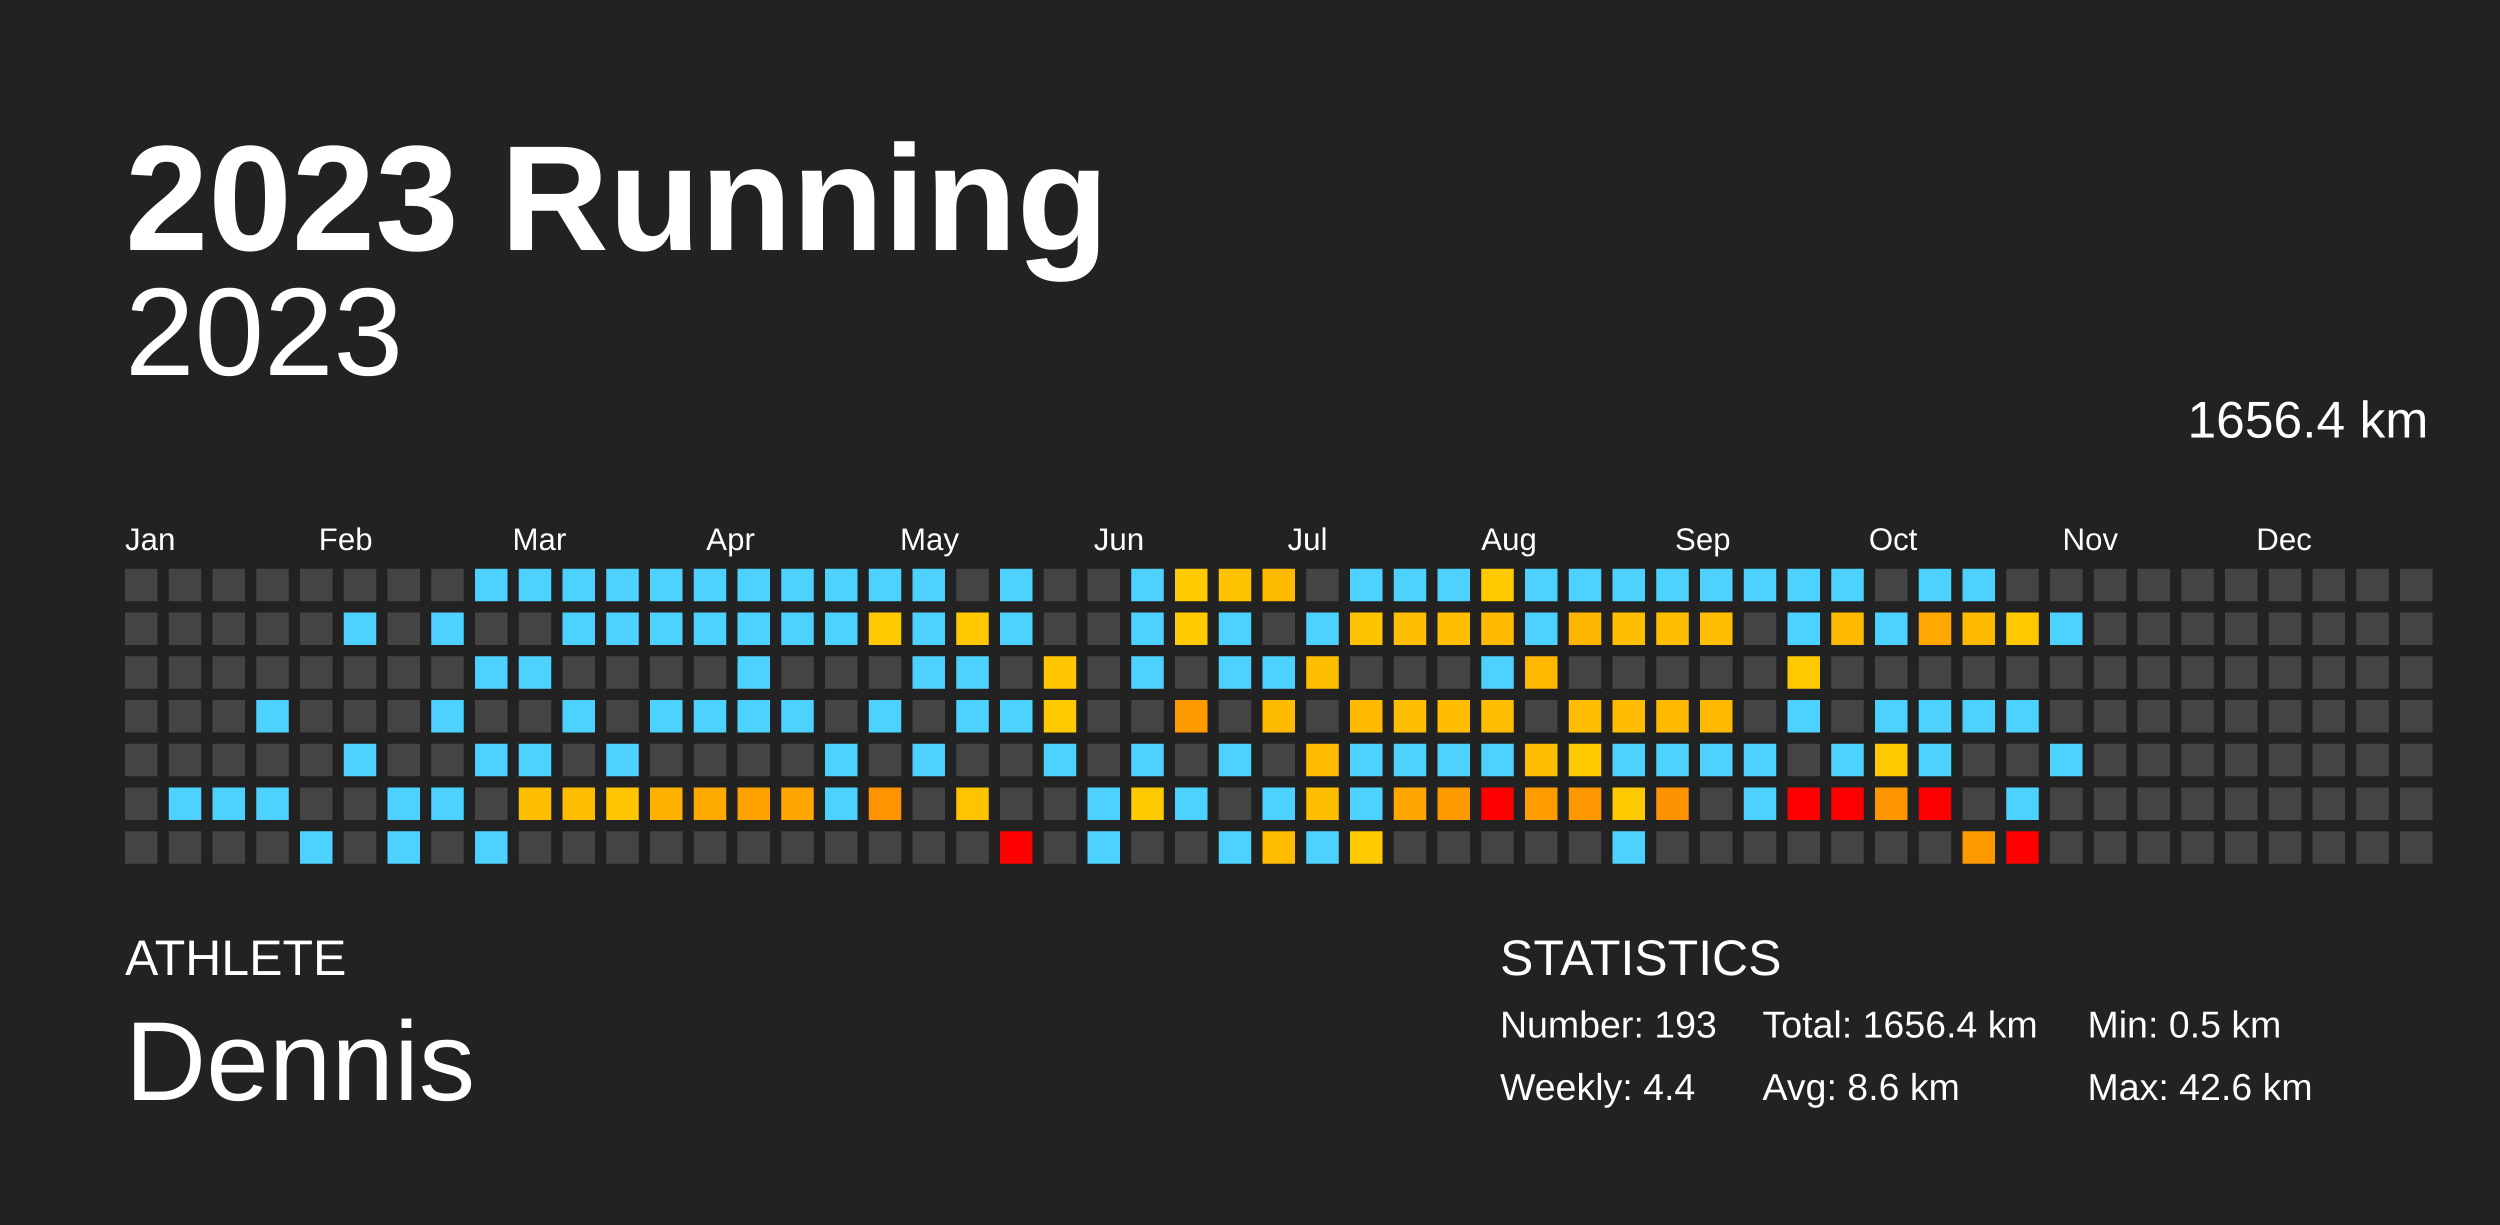
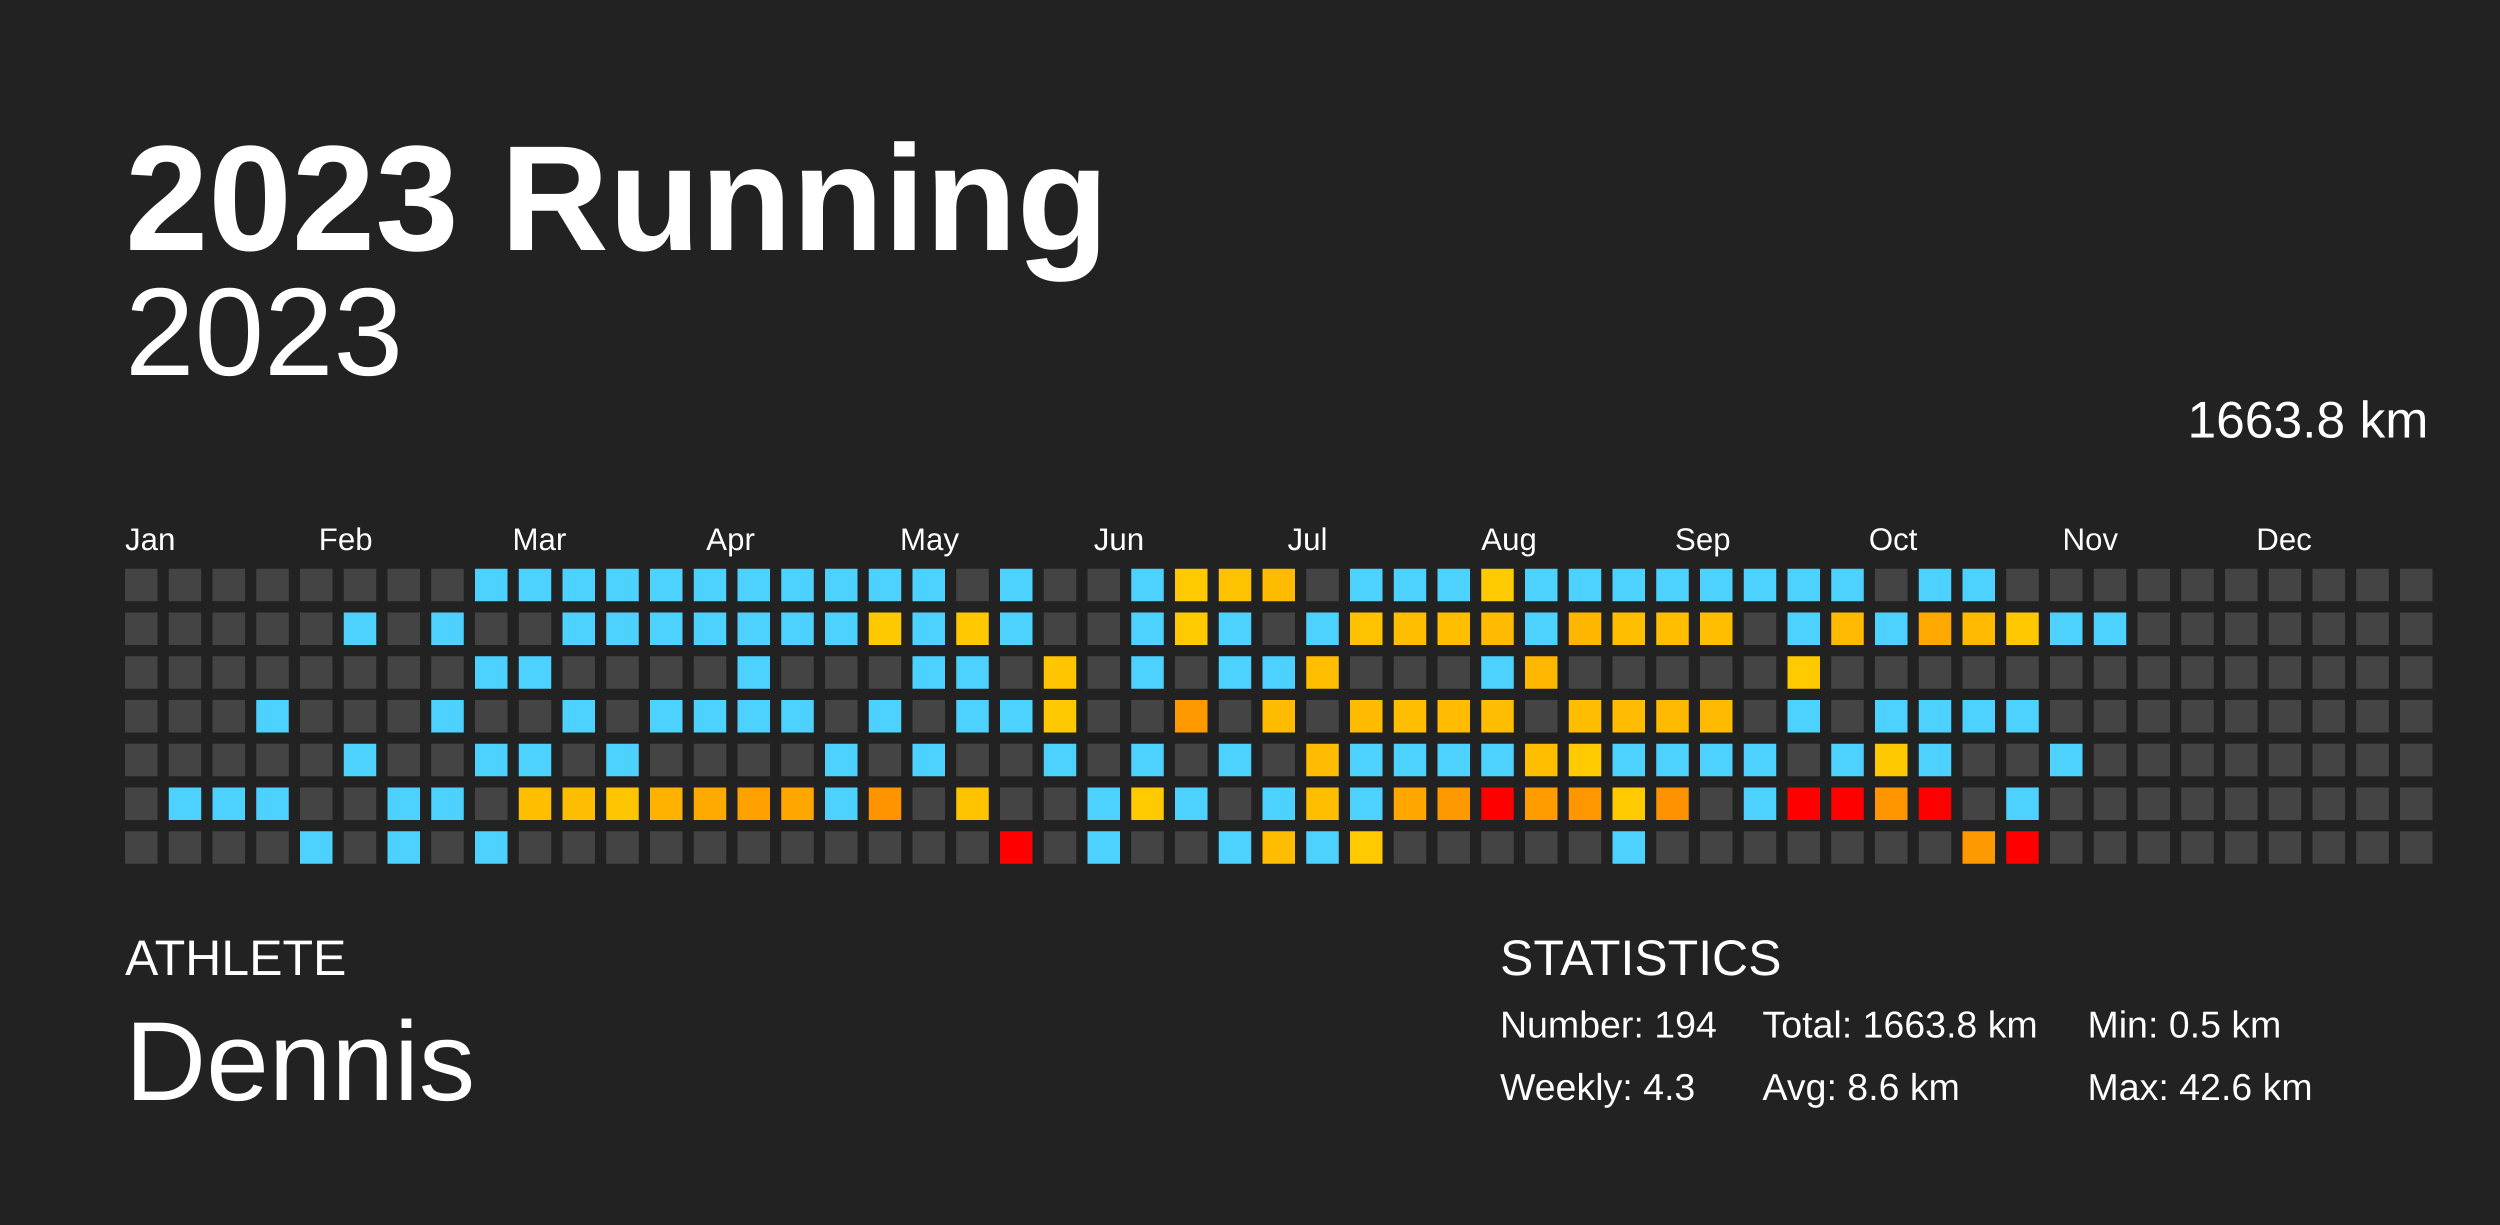
<svg xmlns="http://www.w3.org/2000/svg" baseProfile="full" height="98mm" version="1.1" viewBox="0,0,200,98" width="200mm">
  <defs />
  <rect fill="#222222" height="98" width="200" x="0" y="0" />
  <text fill="#FFFFFF" style="font-size:12px; font-family:Arial; font-weight:bold;" x="10" y="20">2023 Running</text>
  <text fill="#FFFFFF" style="font-size:4px; font-family:Arial" x="10" y="78">ATHLETE</text>
  <text fill="#FFFFFF" style="font-size:9px; font-family:Arial" x="10" y="88">Dennis</text>
  <text fill="#FFFFFF" style="font-size:4px; font-family:Arial" x="120" y="78">STATISTICS</text>
-   <text fill="#FFFFFF" style="font-size:3px; font-family:Arial" x="120" y="83">Number: 193</text>
-   <text fill="#FFFFFF" style="font-size:3px; font-family:Arial" x="120" y="88">Weekly: 4.4</text>
-   <text fill="#FFFFFF" style="font-size:3px; font-family:Arial" x="141" y="83">Total: 1656.4 km</text>
+   <text fill="#FFFFFF" style="font-size:3px; font-family:Arial" x="120" y="83">Number: 194</text>
+   <text fill="#FFFFFF" style="font-size:3px; font-family:Arial" x="120" y="88">Weekly: 4.3</text>
+   <text fill="#FFFFFF" style="font-size:3px; font-family:Arial" x="141" y="83">Total: 1663.8 km</text>
  <text fill="#FFFFFF" style="font-size:3px; font-family:Arial" x="141" y="88">Avg: 8.6 km</text>
  <text fill="#FFFFFF" style="font-size:3px; font-family:Arial" x="167" y="83">Min: 0.5 km</text>
  <text fill="#FFFFFF" style="font-size:3px; font-family:Arial" x="167" y="88">Max: 42.6 km</text>
  <text alignment-baseline="hanging" fill="#FFFFFF" style="font-size:10.0px; font-family:Arial;" x="10" y="30">2023</text>
-   <text alignment-baseline="hanging" fill="#FFFFFF" style="font-size:4.125px; font-family:Arial;" x="175" y="35">1656.4 km</text>
+   <text alignment-baseline="hanging" fill="#FFFFFF" style="font-size:4.125px; font-family:Arial;" x="175" y="35">1663.8 km</text>
  <text fill="#FFFFFF" style="font-size:2.5px; font-family:Arial" x="10.0" y="44">Jan</text>
  <text fill="#FFFFFF" style="font-size:2.5px; font-family:Arial" x="25.5" y="44">Feb</text>
  <text fill="#FFFFFF" style="font-size:2.5px; font-family:Arial" x="41.0" y="44">Mar</text>
  <text fill="#FFFFFF" style="font-size:2.5px; font-family:Arial" x="56.5" y="44">Apr</text>
  <text fill="#FFFFFF" style="font-size:2.5px; font-family:Arial" x="72.0" y="44">May</text>
  <text fill="#FFFFFF" style="font-size:2.5px; font-family:Arial" x="87.5" y="44">Jun</text>
  <text fill="#FFFFFF" style="font-size:2.5px; font-family:Arial" x="103.0" y="44">Jul</text>
  <text fill="#FFFFFF" style="font-size:2.5px; font-family:Arial" x="118.5" y="44">Aug</text>
  <text fill="#FFFFFF" style="font-size:2.5px; font-family:Arial" x="134.0" y="44">Sep</text>
  <text fill="#FFFFFF" style="font-size:2.5px; font-family:Arial" x="149.5" y="44">Oct</text>
  <text fill="#FFFFFF" style="font-size:2.5px; font-family:Arial" x="165.0" y="44">Nov</text>
  <text fill="#FFFFFF" style="font-size:2.5px; font-family:Arial" x="180.5" y="44">Dec</text>
  <rect fill="#444444" height="2.6" width="2.6" x="10.0" y="45.5" />
  <rect fill="#444444" height="2.6" width="2.6" x="10.0" y="49.0" />
  <rect fill="#444444" height="2.6" width="2.6" x="10.0" y="52.5" />
  <rect fill="#444444" height="2.6" width="2.6" x="10.0" y="56.0" />
  <rect fill="#444444" height="2.6" width="2.6" x="10.0" y="59.5" />
  <rect fill="#444444" height="2.6" width="2.6" x="10.0" y="63.0" />
  <rect fill="#444444" height="2.6" width="2.6" x="10.0" y="66.5" />
  <rect fill="#444444" height="2.6" width="2.6" x="13.5" y="45.5" />
  <rect fill="#444444" height="2.6" width="2.6" x="13.5" y="49.0" />
  <rect fill="#444444" height="2.6" width="2.6" x="13.5" y="52.5" />
  <rect fill="#444444" height="2.6" width="2.6" x="13.5" y="56.0" />
  <rect fill="#444444" height="2.6" width="2.6" x="13.5" y="59.5" />
  <rect fill="#4dd2ff" height="2.6" width="2.6" x="13.5" y="63.0" />
  <rect fill="#444444" height="2.6" width="2.6" x="13.5" y="66.5" />
  <rect fill="#444444" height="2.6" width="2.6" x="17.0" y="45.5" />
  <rect fill="#444444" height="2.6" width="2.6" x="17.0" y="49.0" />
  <rect fill="#444444" height="2.6" width="2.6" x="17.0" y="52.5" />
  <rect fill="#444444" height="2.6" width="2.6" x="17.0" y="56.0" />
  <rect fill="#444444" height="2.6" width="2.6" x="17.0" y="59.5" />
  <rect fill="#4dd2ff" height="2.6" width="2.6" x="17.0" y="63.0" />
  <rect fill="#444444" height="2.6" width="2.6" x="17.0" y="66.5" />
  <rect fill="#444444" height="2.6" width="2.6" x="20.5" y="45.5" />
  <rect fill="#444444" height="2.6" width="2.6" x="20.5" y="49.0" />
  <rect fill="#444444" height="2.6" width="2.6" x="20.5" y="52.5" />
  <rect fill="#4dd2ff" height="2.6" width="2.6" x="20.5" y="56.0" />
  <rect fill="#444444" height="2.6" width="2.6" x="20.5" y="59.5" />
  <rect fill="#4dd2ff" height="2.6" width="2.6" x="20.5" y="63.0" />
  <rect fill="#444444" height="2.6" width="2.6" x="20.5" y="66.5" />
  <rect fill="#444444" height="2.6" width="2.6" x="24.0" y="45.5" />
  <rect fill="#444444" height="2.6" width="2.6" x="24.0" y="49.0" />
  <rect fill="#444444" height="2.6" width="2.6" x="24.0" y="52.5" />
  <rect fill="#444444" height="2.6" width="2.6" x="24.0" y="56.0" />
  <rect fill="#444444" height="2.6" width="2.6" x="24.0" y="59.5" />
  <rect fill="#444444" height="2.6" width="2.6" x="24.0" y="63.0" />
  <rect fill="#4dd2ff" height="2.6" width="2.6" x="24.0" y="66.5" />
  <rect fill="#444444" height="2.6" width="2.6" x="27.5" y="45.5" />
  <rect fill="#4dd2ff" height="2.6" width="2.6" x="27.5" y="49.0" />
  <rect fill="#444444" height="2.6" width="2.6" x="27.5" y="52.5" />
  <rect fill="#444444" height="2.6" width="2.6" x="27.5" y="56.0" />
  <rect fill="#4dd2ff" height="2.6" width="2.6" x="27.5" y="59.5" />
  <rect fill="#444444" height="2.6" width="2.6" x="27.5" y="63.0" />
  <rect fill="#444444" height="2.6" width="2.6" x="27.5" y="66.5" />
  <rect fill="#444444" height="2.6" width="2.6" x="31.0" y="45.5" />
  <rect fill="#444444" height="2.6" width="2.6" x="31.0" y="49.0" />
  <rect fill="#444444" height="2.6" width="2.6" x="31.0" y="52.5" />
  <rect fill="#444444" height="2.6" width="2.6" x="31.0" y="56.0" />
  <rect fill="#444444" height="2.6" width="2.6" x="31.0" y="59.5" />
  <rect fill="#4dd2ff" height="2.6" width="2.6" x="31.0" y="63.0" />
  <rect fill="#4dd2ff" height="2.6" width="2.6" x="31.0" y="66.5" />
  <rect fill="#444444" height="2.6" width="2.6" x="34.5" y="45.5" />
  <rect fill="#4dd2ff" height="2.6" width="2.6" x="34.5" y="49.0" />
  <rect fill="#444444" height="2.6" width="2.6" x="34.5" y="52.5" />
  <rect fill="#4dd2ff" height="2.6" width="2.6" x="34.5" y="56.0" />
  <rect fill="#444444" height="2.6" width="2.6" x="34.5" y="59.5" />
  <rect fill="#4dd2ff" height="2.6" width="2.6" x="34.5" y="63.0" />
  <rect fill="#444444" height="2.6" width="2.6" x="34.5" y="66.5" />
  <rect fill="#4dd2ff" height="2.6" width="2.6" x="38.0" y="45.5" />
  <rect fill="#444444" height="2.6" width="2.6" x="38.0" y="49.0" />
  <rect fill="#4dd2ff" height="2.6" width="2.6" x="38.0" y="52.5" />
  <rect fill="#444444" height="2.6" width="2.6" x="38.0" y="56.0" />
  <rect fill="#4dd2ff" height="2.6" width="2.6" x="38.0" y="59.5" />
  <rect fill="#444444" height="2.6" width="2.6" x="38.0" y="63.0" />
  <rect fill="#4dd2ff" height="2.6" width="2.6" x="38.0" y="66.5" />
  <rect fill="#4dd2ff" height="2.6" width="2.6" x="41.5" y="45.5" />
  <rect fill="#444444" height="2.6" width="2.6" x="41.5" y="49.0" />
  <rect fill="#4dd2ff" height="2.6" width="2.6" x="41.5" y="52.5" />
  <rect fill="#444444" height="2.6" width="2.6" x="41.5" y="56.0" />
  <rect fill="#4dd2ff" height="2.6" width="2.6" x="41.5" y="59.5" />
  <rect fill="#ffbf00" height="2.6" width="2.6" x="41.5" y="63.0" />
  <rect fill="#444444" height="2.6" width="2.6" x="41.5" y="66.5" />
  <rect fill="#4dd2ff" height="2.6" width="2.6" x="45.0" y="45.5" />
  <rect fill="#4dd2ff" height="2.6" width="2.6" x="45.0" y="49.0" />
  <rect fill="#444444" height="2.6" width="2.6" x="45.0" y="52.5" />
  <rect fill="#4dd2ff" height="2.6" width="2.6" x="45.0" y="56.0" />
  <rect fill="#444444" height="2.6" width="2.6" x="45.0" y="59.5" />
  <rect fill="#ffbd00" height="2.6" width="2.6" x="45.0" y="63.0" />
  <rect fill="#444444" height="2.6" width="2.6" x="45.0" y="66.5" />
  <rect fill="#4dd2ff" height="2.6" width="2.6" x="48.5" y="45.5" />
  <rect fill="#4dd2ff" height="2.6" width="2.6" x="48.5" y="49.0" />
  <rect fill="#444444" height="2.6" width="2.6" x="48.5" y="52.5" />
  <rect fill="#444444" height="2.6" width="2.6" x="48.5" y="56.0" />
  <rect fill="#4dd2ff" height="2.6" width="2.6" x="48.5" y="59.5" />
  <rect fill="#ffc500" height="2.6" width="2.6" x="48.5" y="63.0" />
  <rect fill="#444444" height="2.6" width="2.6" x="48.5" y="66.5" />
  <rect fill="#4dd2ff" height="2.6" width="2.6" x="52.0" y="45.5" />
  <rect fill="#4dd2ff" height="2.6" width="2.6" x="52.0" y="49.0" />
  <rect fill="#444444" height="2.6" width="2.6" x="52.0" y="52.5" />
  <rect fill="#4dd2ff" height="2.6" width="2.6" x="52.0" y="56.0" />
  <rect fill="#444444" height="2.6" width="2.6" x="52.0" y="59.5" />
  <rect fill="#ffb300" height="2.6" width="2.6" x="52.0" y="63.0" />
  <rect fill="#444444" height="2.6" width="2.6" x="52.0" y="66.5" />
  <rect fill="#4dd2ff" height="2.6" width="2.6" x="55.5" y="45.5" />
  <rect fill="#4dd2ff" height="2.6" width="2.6" x="55.5" y="49.0" />
  <rect fill="#444444" height="2.6" width="2.6" x="55.5" y="52.5" />
  <rect fill="#4dd2ff" height="2.6" width="2.6" x="55.5" y="56.0" />
  <rect fill="#444444" height="2.6" width="2.6" x="55.5" y="59.5" />
  <rect fill="#ffaa00" height="2.6" width="2.6" x="55.5" y="63.0" />
  <rect fill="#444444" height="2.6" width="2.6" x="55.5" y="66.5" />
  <rect fill="#4dd2ff" height="2.6" width="2.6" x="59.0" y="45.5" />
  <rect fill="#4dd2ff" height="2.6" width="2.6" x="59.0" y="49.0" />
  <rect fill="#4dd2ff" height="2.6" width="2.6" x="59.0" y="52.5" />
  <rect fill="#4dd2ff" height="2.6" width="2.6" x="59.0" y="56.0" />
  <rect fill="#444444" height="2.6" width="2.6" x="59.0" y="59.5" />
  <rect fill="#ffa200" height="2.6" width="2.6" x="59.0" y="63.0" />
  <rect fill="#444444" height="2.6" width="2.6" x="59.0" y="66.5" />
  <rect fill="#4dd2ff" height="2.6" width="2.6" x="62.5" y="45.5" />
  <rect fill="#4dd2ff" height="2.6" width="2.6" x="62.5" y="49.0" />
  <rect fill="#444444" height="2.6" width="2.6" x="62.5" y="52.5" />
  <rect fill="#4dd2ff" height="2.6" width="2.6" x="62.5" y="56.0" />
  <rect fill="#444444" height="2.6" width="2.6" x="62.5" y="59.5" />
  <rect fill="#ffa600" height="2.6" width="2.6" x="62.5" y="63.0" />
  <rect fill="#444444" height="2.6" width="2.6" x="62.5" y="66.5" />
  <rect fill="#4dd2ff" height="2.6" width="2.6" x="66.0" y="45.5" />
  <rect fill="#4dd2ff" height="2.6" width="2.6" x="66.0" y="49.0" />
  <rect fill="#444444" height="2.6" width="2.6" x="66.0" y="52.5" />
  <rect fill="#444444" height="2.6" width="2.6" x="66.0" y="56.0" />
  <rect fill="#4dd2ff" height="2.6" width="2.6" x="66.0" y="59.5" />
  <rect fill="#4dd2ff" height="2.6" width="2.6" x="66.0" y="63.0" />
  <rect fill="#444444" height="2.6" width="2.6" x="66.0" y="66.5" />
  <rect fill="#4dd2ff" height="2.6" width="2.6" x="69.5" y="45.5" />
  <rect fill="#ffc900" height="2.6" width="2.6" x="69.5" y="49.0" />
  <rect fill="#444444" height="2.6" width="2.6" x="69.5" y="52.5" />
  <rect fill="#4dd2ff" height="2.6" width="2.6" x="69.5" y="56.0" />
  <rect fill="#444444" height="2.6" width="2.6" x="69.5" y="59.5" />
  <rect fill="#ff9300" height="2.6" width="2.6" x="69.5" y="63.0" />
  <rect fill="#444444" height="2.6" width="2.6" x="69.5" y="66.5" />
  <rect fill="#4dd2ff" height="2.6" width="2.6" x="73.0" y="45.5" />
  <rect fill="#4dd2ff" height="2.6" width="2.6" x="73.0" y="49.0" />
  <rect fill="#4dd2ff" height="2.6" width="2.6" x="73.0" y="52.5" />
  <rect fill="#444444" height="2.6" width="2.6" x="73.0" y="56.0" />
  <rect fill="#4dd2ff" height="2.6" width="2.6" x="73.0" y="59.5" />
  <rect fill="#444444" height="2.6" width="2.6" x="73.0" y="63.0" />
  <rect fill="#444444" height="2.6" width="2.6" x="73.0" y="66.5" />
  <rect fill="#444444" height="2.6" width="2.6" x="76.5" y="45.5" />
  <rect fill="#ffc800" height="2.6" width="2.6" x="76.5" y="49.0" />
  <rect fill="#4dd2ff" height="2.6" width="2.6" x="76.5" y="52.5" />
  <rect fill="#4dd2ff" height="2.6" width="2.6" x="76.5" y="56.0" />
  <rect fill="#444444" height="2.6" width="2.6" x="76.5" y="59.5" />
  <rect fill="#ffc300" height="2.6" width="2.6" x="76.5" y="63.0" />
  <rect fill="#444444" height="2.6" width="2.6" x="76.5" y="66.5" />
  <rect fill="#4dd2ff" height="2.6" width="2.6" x="80.0" y="45.5" />
  <rect fill="#4dd2ff" height="2.6" width="2.6" x="80.0" y="49.0" />
  <rect fill="#444444" height="2.6" width="2.6" x="80.0" y="52.5" />
  <rect fill="#4dd2ff" height="2.6" width="2.6" x="80.0" y="56.0" />
  <rect fill="#444444" height="2.6" width="2.6" x="80.0" y="59.5" />
  <rect fill="#444444" height="2.6" width="2.6" x="80.0" y="63.0" />
  <rect fill="red" height="2.6" width="2.6" x="80.0" y="66.5" />
  <rect fill="#444444" height="2.6" width="2.6" x="83.5" y="45.5" />
  <rect fill="#444444" height="2.6" width="2.6" x="83.5" y="49.0" />
  <rect fill="#ffc600" height="2.6" width="2.6" x="83.5" y="52.5" />
  <rect fill="#ffc900" height="2.6" width="2.6" x="83.5" y="56.0" />
  <rect fill="#4dd2ff" height="2.6" width="2.6" x="83.5" y="59.5" />
  <rect fill="#444444" height="2.6" width="2.6" x="83.5" y="63.0" />
  <rect fill="#444444" height="2.6" width="2.6" x="83.5" y="66.5" />
  <rect fill="#444444" height="2.6" width="2.6" x="87.0" y="45.5" />
  <rect fill="#444444" height="2.6" width="2.6" x="87.0" y="49.0" />
  <rect fill="#444444" height="2.6" width="2.6" x="87.0" y="52.5" />
  <rect fill="#444444" height="2.6" width="2.6" x="87.0" y="56.0" />
  <rect fill="#444444" height="2.6" width="2.6" x="87.0" y="59.5" />
  <rect fill="#4dd2ff" height="2.6" width="2.6" x="87.0" y="63.0" />
  <rect fill="#4dd2ff" height="2.6" width="2.6" x="87.0" y="66.5" />
  <rect fill="#4dd2ff" height="2.6" width="2.6" x="90.5" y="45.5" />
  <rect fill="#4dd2ff" height="2.6" width="2.6" x="90.5" y="49.0" />
  <rect fill="#4dd2ff" height="2.6" width="2.6" x="90.5" y="52.5" />
  <rect fill="#444444" height="2.6" width="2.6" x="90.5" y="56.0" />
  <rect fill="#4dd2ff" height="2.6" width="2.6" x="90.5" y="59.5" />
  <rect fill="#ffca00" height="2.6" width="2.6" x="90.5" y="63.0" />
  <rect fill="#444444" height="2.6" width="2.6" x="90.5" y="66.5" />
  <rect fill="#ffca00" height="2.6" width="2.6" x="94.0" y="45.5" />
  <rect fill="#ffca00" height="2.6" width="2.6" x="94.0" y="49.0" />
  <rect fill="#444444" height="2.6" width="2.6" x="94.0" y="52.5" />
  <rect fill="#ff9900" height="2.6" width="2.6" x="94.0" y="56.0" />
  <rect fill="#444444" height="2.6" width="2.6" x="94.0" y="59.5" />
  <rect fill="#4dd2ff" height="2.6" width="2.6" x="94.0" y="63.0" />
  <rect fill="#444444" height="2.6" width="2.6" x="94.0" y="66.5" />
  <rect fill="#ffc200" height="2.6" width="2.6" x="97.5" y="45.5" />
  <rect fill="#4dd2ff" height="2.6" width="2.6" x="97.5" y="49.0" />
  <rect fill="#4dd2ff" height="2.6" width="2.6" x="97.5" y="52.5" />
  <rect fill="#444444" height="2.6" width="2.6" x="97.5" y="56.0" />
  <rect fill="#4dd2ff" height="2.6" width="2.6" x="97.5" y="59.5" />
  <rect fill="#444444" height="2.6" width="2.6" x="97.5" y="63.0" />
  <rect fill="#4dd2ff" height="2.6" width="2.6" x="97.5" y="66.5" />
  <rect fill="#ffbb00" height="2.6" width="2.6" x="101.0" y="45.5" />
  <rect fill="#444444" height="2.6" width="2.6" x="101.0" y="49.0" />
  <rect fill="#4dd2ff" height="2.6" width="2.6" x="101.0" y="52.5" />
  <rect fill="#ffbb00" height="2.6" width="2.6" x="101.0" y="56.0" />
  <rect fill="#444444" height="2.6" width="2.6" x="101.0" y="59.5" />
  <rect fill="#4dd2ff" height="2.6" width="2.6" x="101.0" y="63.0" />
  <rect fill="#ffbc00" height="2.6" width="2.6" x="101.0" y="66.5" />
  <rect fill="#444444" height="2.6" width="2.6" x="104.5" y="45.5" />
  <rect fill="#4dd2ff" height="2.6" width="2.6" x="104.5" y="49.0" />
  <rect fill="#ffbf00" height="2.6" width="2.6" x="104.5" y="52.5" />
  <rect fill="#444444" height="2.6" width="2.6" x="104.5" y="56.0" />
  <rect fill="#ffbc00" height="2.6" width="2.6" x="104.5" y="59.5" />
  <rect fill="#ffbe00" height="2.6" width="2.6" x="104.5" y="63.0" />
  <rect fill="#4dd2ff" height="2.6" width="2.6" x="104.5" y="66.5" />
  <rect fill="#4dd2ff" height="2.6" width="2.6" x="108.0" y="45.5" />
  <rect fill="#ffc200" height="2.6" width="2.6" x="108.0" y="49.0" />
  <rect fill="#444444" height="2.6" width="2.6" x="108.0" y="52.5" />
  <rect fill="#ffbb00" height="2.6" width="2.6" x="108.0" y="56.0" />
  <rect fill="#4dd2ff" height="2.6" width="2.6" x="108.0" y="59.5" />
  <rect fill="#4dd2ff" height="2.6" width="2.6" x="108.0" y="63.0" />
  <rect fill="#ffcb00" height="2.6" width="2.6" x="108.0" y="66.5" />
  <rect fill="#4dd2ff" height="2.6" width="2.6" x="111.5" y="45.5" />
  <rect fill="#ffbe00" height="2.6" width="2.6" x="111.5" y="49.0" />
  <rect fill="#444444" height="2.6" width="2.6" x="111.5" y="52.5" />
  <rect fill="#ffbf00" height="2.6" width="2.6" x="111.5" y="56.0" />
  <rect fill="#4dd2ff" height="2.6" width="2.6" x="111.5" y="59.5" />
  <rect fill="#ffa600" height="2.6" width="2.6" x="111.5" y="63.0" />
  <rect fill="#444444" height="2.6" width="2.6" x="111.5" y="66.5" />
  <rect fill="#4dd2ff" height="2.6" width="2.6" x="115.0" y="45.5" />
  <rect fill="#ffbe00" height="2.6" width="2.6" x="115.0" y="49.0" />
  <rect fill="#444444" height="2.6" width="2.6" x="115.0" y="52.5" />
  <rect fill="#ffbc00" height="2.6" width="2.6" x="115.0" y="56.0" />
  <rect fill="#4dd2ff" height="2.6" width="2.6" x="115.0" y="59.5" />
  <rect fill="#ff9900" height="2.6" width="2.6" x="115.0" y="63.0" />
  <rect fill="#444444" height="2.6" width="2.6" x="115.0" y="66.5" />
  <rect fill="#ffcb00" height="2.6" width="2.6" x="118.5" y="45.5" />
  <rect fill="#ffbb00" height="2.6" width="2.6" x="118.5" y="49.0" />
  <rect fill="#4dd2ff" height="2.6" width="2.6" x="118.5" y="52.5" />
  <rect fill="#ffbd00" height="2.6" width="2.6" x="118.5" y="56.0" />
  <rect fill="#4dd2ff" height="2.6" width="2.6" x="118.5" y="59.5" />
  <rect fill="red" height="2.6" width="2.6" x="118.5" y="63.0" />
  <rect fill="#444444" height="2.6" width="2.6" x="118.5" y="66.5" />
  <rect fill="#4dd2ff" height="2.6" width="2.6" x="122.0" y="45.5" />
  <rect fill="#4dd2ff" height="2.6" width="2.6" x="122.0" y="49.0" />
  <rect fill="#ffb700" height="2.6" width="2.6" x="122.0" y="52.5" />
  <rect fill="#444444" height="2.6" width="2.6" x="122.0" y="56.0" />
  <rect fill="#ffbf00" height="2.6" width="2.6" x="122.0" y="59.5" />
  <rect fill="#ff9c00" height="2.6" width="2.6" x="122.0" y="63.0" />
  <rect fill="#444444" height="2.6" width="2.6" x="122.0" y="66.5" />
  <rect fill="#4dd2ff" height="2.6" width="2.6" x="125.5" y="45.5" />
  <rect fill="#ffb600" height="2.6" width="2.6" x="125.5" y="49.0" />
  <rect fill="#444444" height="2.6" width="2.6" x="125.5" y="52.5" />
  <rect fill="#ffbd00" height="2.6" width="2.6" x="125.5" y="56.0" />
  <rect fill="#ffcb00" height="2.6" width="2.6" x="125.5" y="59.5" />
  <rect fill="#ff9700" height="2.6" width="2.6" x="125.5" y="63.0" />
  <rect fill="#444444" height="2.6" width="2.6" x="125.5" y="66.5" />
  <rect fill="#4dd2ff" height="2.6" width="2.6" x="129.0" y="45.5" />
  <rect fill="#ffbe00" height="2.6" width="2.6" x="129.0" y="49.0" />
  <rect fill="#444444" height="2.6" width="2.6" x="129.0" y="52.5" />
  <rect fill="#ffbc00" height="2.6" width="2.6" x="129.0" y="56.0" />
  <rect fill="#4dd2ff" height="2.6" width="2.6" x="129.0" y="59.5" />
  <rect fill="#ffca00" height="2.6" width="2.6" x="129.0" y="63.0" />
  <rect fill="#4dd2ff" height="2.6" width="2.6" x="129.0" y="66.5" />
  <rect fill="#4dd2ff" height="2.6" width="2.6" x="132.5" y="45.5" />
  <rect fill="#ffbf00" height="2.6" width="2.6" x="132.5" y="49.0" />
  <rect fill="#444444" height="2.6" width="2.6" x="132.5" y="52.5" />
  <rect fill="#ffba00" height="2.6" width="2.6" x="132.5" y="56.0" />
  <rect fill="#4dd2ff" height="2.6" width="2.6" x="132.5" y="59.5" />
  <rect fill="#ff9200" height="2.6" width="2.6" x="132.5" y="63.0" />
  <rect fill="#444444" height="2.6" width="2.6" x="132.5" y="66.5" />
  <rect fill="#4dd2ff" height="2.6" width="2.6" x="136.0" y="45.5" />
  <rect fill="#ffbf00" height="2.6" width="2.6" x="136.0" y="49.0" />
  <rect fill="#444444" height="2.6" width="2.6" x="136.0" y="52.5" />
  <rect fill="#ffba00" height="2.6" width="2.6" x="136.0" y="56.0" />
  <rect fill="#4dd2ff" height="2.6" width="2.6" x="136.0" y="59.5" />
  <rect fill="#444444" height="2.6" width="2.6" x="136.0" y="63.0" />
  <rect fill="#444444" height="2.6" width="2.6" x="136.0" y="66.5" />
  <rect fill="#4dd2ff" height="2.6" width="2.6" x="139.5" y="45.5" />
  <rect fill="#444444" height="2.6" width="2.6" x="139.5" y="49.0" />
  <rect fill="#444444" height="2.6" width="2.6" x="139.5" y="52.5" />
  <rect fill="#444444" height="2.6" width="2.6" x="139.5" y="56.0" />
  <rect fill="#4dd2ff" height="2.6" width="2.6" x="139.5" y="59.5" />
  <rect fill="#4dd2ff" height="2.6" width="2.6" x="139.5" y="63.0" />
  <rect fill="#444444" height="2.6" width="2.6" x="139.5" y="66.5" />
  <rect fill="#4dd2ff" height="2.6" width="2.6" x="143.0" y="45.5" />
  <rect fill="#4dd2ff" height="2.6" width="2.6" x="143.0" y="49.0" />
  <rect fill="#ffcb00" height="2.6" width="2.6" x="143.0" y="52.5" />
  <rect fill="#4dd2ff" height="2.6" width="2.6" x="143.0" y="56.0" />
  <rect fill="#444444" height="2.6" width="2.6" x="143.0" y="59.5" />
  <rect fill="red" height="2.6" width="2.6" x="143.0" y="63.0" />
  <rect fill="#444444" height="2.6" width="2.6" x="143.0" y="66.5" />
  <rect fill="#4dd2ff" height="2.6" width="2.6" x="146.5" y="45.5" />
  <rect fill="#ffba00" height="2.6" width="2.6" x="146.5" y="49.0" />
  <rect fill="#444444" height="2.6" width="2.6" x="146.5" y="52.5" />
  <rect fill="#444444" height="2.6" width="2.6" x="146.5" y="56.0" />
  <rect fill="#4dd2ff" height="2.6" width="2.6" x="146.5" y="59.5" />
  <rect fill="red" height="2.6" width="2.6" x="146.5" y="63.0" />
  <rect fill="#444444" height="2.6" width="2.6" x="146.5" y="66.5" />
  <rect fill="#444444" height="2.6" width="2.6" x="150.0" y="45.5" />
  <rect fill="#4dd2ff" height="2.6" width="2.6" x="150.0" y="49.0" />
  <rect fill="#444444" height="2.6" width="2.6" x="150.0" y="52.5" />
  <rect fill="#4dd2ff" height="2.6" width="2.6" x="150.0" y="56.0" />
  <rect fill="#ffc900" height="2.6" width="2.6" x="150.0" y="59.5" />
  <rect fill="#ff9600" height="2.6" width="2.6" x="150.0" y="63.0" />
  <rect fill="#444444" height="2.6" width="2.6" x="150.0" y="66.5" />
  <rect fill="#4dd2ff" height="2.6" width="2.6" x="153.5" y="45.5" />
  <rect fill="#ffa800" height="2.6" width="2.6" x="153.5" y="49.0" />
  <rect fill="#444444" height="2.6" width="2.6" x="153.5" y="52.5" />
  <rect fill="#4dd2ff" height="2.6" width="2.6" x="153.5" y="56.0" />
  <rect fill="#4dd2ff" height="2.6" width="2.6" x="153.5" y="59.5" />
  <rect fill="red" height="2.6" width="2.6" x="153.5" y="63.0" />
  <rect fill="#444444" height="2.6" width="2.6" x="153.5" y="66.5" />
  <rect fill="#4dd2ff" height="2.6" width="2.6" x="157.0" y="45.5" />
  <rect fill="#ffba00" height="2.6" width="2.6" x="157.0" y="49.0" />
  <rect fill="#444444" height="2.6" width="2.6" x="157.0" y="52.5" />
  <rect fill="#4dd2ff" height="2.6" width="2.6" x="157.0" y="56.0" />
  <rect fill="#444444" height="2.6" width="2.6" x="157.0" y="59.5" />
  <rect fill="#444444" height="2.6" width="2.6" x="157.0" y="63.0" />
  <rect fill="#ff9900" height="2.6" width="2.6" x="157.0" y="66.5" />
  <rect fill="#444444" height="2.6" width="2.6" x="160.5" y="45.5" />
  <rect fill="#ffc800" height="2.6" width="2.6" x="160.5" y="49.0" />
  <rect fill="#444444" height="2.6" width="2.6" x="160.5" y="52.5" />
  <rect fill="#4dd2ff" height="2.6" width="2.6" x="160.5" y="56.0" />
  <rect fill="#444444" height="2.6" width="2.6" x="160.5" y="59.5" />
  <rect fill="#4dd2ff" height="2.6" width="2.6" x="160.5" y="63.0" />
  <rect fill="red" height="2.6" width="2.6" x="160.5" y="66.5" />
  <rect fill="#444444" height="2.6" width="2.6" x="164.0" y="45.5" />
  <rect fill="#4dd2ff" height="2.6" width="2.6" x="164.0" y="49.0" />
  <rect fill="#444444" height="2.6" width="2.6" x="164.0" y="52.5" />
  <rect fill="#444444" height="2.6" width="2.6" x="164.0" y="56.0" />
  <rect fill="#4dd2ff" height="2.6" width="2.6" x="164.0" y="59.5" />
  <rect fill="#444444" height="2.6" width="2.6" x="164.0" y="63.0" />
  <rect fill="#444444" height="2.6" width="2.6" x="164.0" y="66.5" />
  <rect fill="#444444" height="2.6" width="2.6" x="167.5" y="45.5" />
-   <rect fill="#444444" height="2.6" width="2.6" x="167.5" y="49.0" />
+   <rect fill="#4dd2ff" height="2.6" width="2.6" x="167.5" y="49.0" />
  <rect fill="#444444" height="2.6" width="2.6" x="167.5" y="52.5" />
  <rect fill="#444444" height="2.6" width="2.6" x="167.5" y="56.0" />
  <rect fill="#444444" height="2.6" width="2.6" x="167.5" y="59.5" />
  <rect fill="#444444" height="2.6" width="2.6" x="167.5" y="63.0" />
  <rect fill="#444444" height="2.6" width="2.6" x="167.5" y="66.5" />
  <rect fill="#444444" height="2.6" width="2.6" x="171.0" y="45.5" />
  <rect fill="#444444" height="2.6" width="2.6" x="171.0" y="49.0" />
  <rect fill="#444444" height="2.6" width="2.6" x="171.0" y="52.5" />
  <rect fill="#444444" height="2.6" width="2.6" x="171.0" y="56.0" />
  <rect fill="#444444" height="2.6" width="2.6" x="171.0" y="59.5" />
  <rect fill="#444444" height="2.6" width="2.6" x="171.0" y="63.0" />
  <rect fill="#444444" height="2.6" width="2.6" x="171.0" y="66.5" />
  <rect fill="#444444" height="2.6" width="2.6" x="174.5" y="45.5" />
  <rect fill="#444444" height="2.6" width="2.6" x="174.5" y="49.0" />
  <rect fill="#444444" height="2.6" width="2.6" x="174.5" y="52.5" />
  <rect fill="#444444" height="2.6" width="2.6" x="174.5" y="56.0" />
  <rect fill="#444444" height="2.6" width="2.6" x="174.5" y="59.5" />
  <rect fill="#444444" height="2.6" width="2.6" x="174.5" y="63.0" />
  <rect fill="#444444" height="2.6" width="2.6" x="174.5" y="66.5" />
  <rect fill="#444444" height="2.6" width="2.6" x="178.0" y="45.5" />
  <rect fill="#444444" height="2.6" width="2.6" x="178.0" y="49.0" />
  <rect fill="#444444" height="2.6" width="2.6" x="178.0" y="52.5" />
  <rect fill="#444444" height="2.6" width="2.6" x="178.0" y="56.0" />
  <rect fill="#444444" height="2.6" width="2.6" x="178.0" y="59.5" />
  <rect fill="#444444" height="2.6" width="2.6" x="178.0" y="63.0" />
  <rect fill="#444444" height="2.6" width="2.6" x="178.0" y="66.5" />
  <rect fill="#444444" height="2.6" width="2.6" x="181.5" y="45.5" />
  <rect fill="#444444" height="2.6" width="2.6" x="181.5" y="49.0" />
  <rect fill="#444444" height="2.6" width="2.6" x="181.5" y="52.5" />
  <rect fill="#444444" height="2.6" width="2.6" x="181.5" y="56.0" />
  <rect fill="#444444" height="2.6" width="2.6" x="181.5" y="59.5" />
  <rect fill="#444444" height="2.6" width="2.6" x="181.5" y="63.0" />
  <rect fill="#444444" height="2.6" width="2.6" x="181.5" y="66.5" />
  <rect fill="#444444" height="2.6" width="2.6" x="185.0" y="45.5" />
  <rect fill="#444444" height="2.6" width="2.6" x="185.0" y="49.0" />
  <rect fill="#444444" height="2.6" width="2.6" x="185.0" y="52.5" />
  <rect fill="#444444" height="2.6" width="2.6" x="185.0" y="56.0" />
  <rect fill="#444444" height="2.6" width="2.6" x="185.0" y="59.5" />
  <rect fill="#444444" height="2.6" width="2.6" x="185.0" y="63.0" />
  <rect fill="#444444" height="2.6" width="2.6" x="185.0" y="66.5" />
  <rect fill="#444444" height="2.6" width="2.6" x="188.5" y="45.5" />
  <rect fill="#444444" height="2.6" width="2.6" x="188.5" y="49.0" />
  <rect fill="#444444" height="2.6" width="2.6" x="188.5" y="52.5" />
  <rect fill="#444444" height="2.6" width="2.6" x="188.5" y="56.0" />
  <rect fill="#444444" height="2.6" width="2.6" x="188.5" y="59.5" />
  <rect fill="#444444" height="2.6" width="2.6" x="188.5" y="63.0" />
  <rect fill="#444444" height="2.6" width="2.6" x="188.5" y="66.5" />
  <rect fill="#444444" height="2.6" width="2.6" x="192.0" y="45.5" />
  <rect fill="#444444" height="2.6" width="2.6" x="192.0" y="49.0" />
  <rect fill="#444444" height="2.6" width="2.6" x="192.0" y="52.5" />
  <rect fill="#444444" height="2.6" width="2.6" x="192.0" y="56.0" />
  <rect fill="#444444" height="2.6" width="2.6" x="192.0" y="59.5" />
  <rect fill="#444444" height="2.6" width="2.6" x="192.0" y="63.0" />
  <rect fill="#444444" height="2.6" width="2.6" x="192.0" y="66.5" />
</svg>
